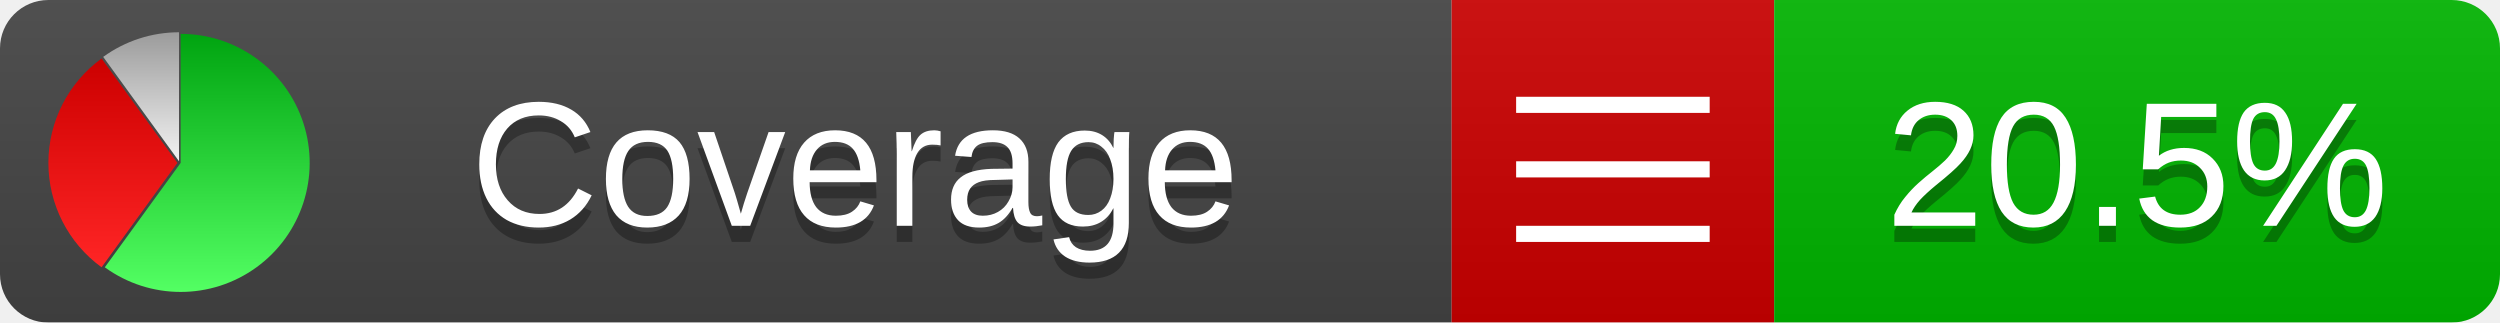
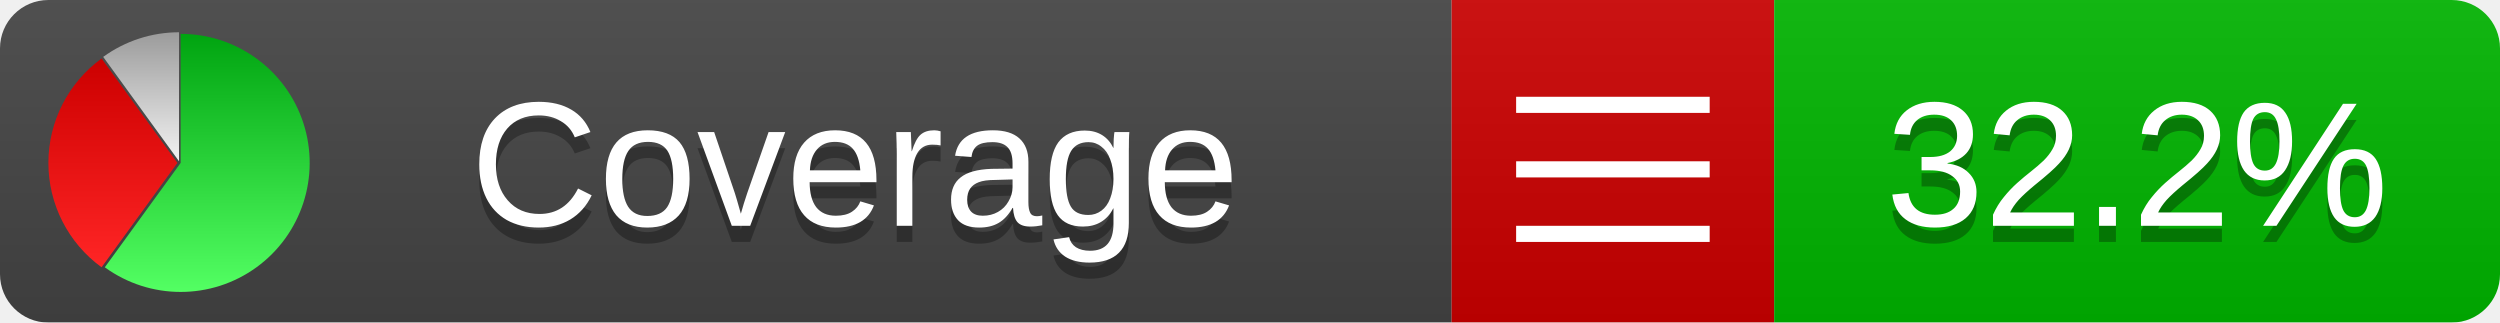
<svg xmlns="http://www.w3.org/2000/svg" xmlns:xlink="http://www.w3.org/1999/xlink" width="155" height="20">
  <style type="text/css">
          
            @keyframes fadeout {
              0 % { visibility: visible; opacity: 1; }
              40% { visibility: visible; opacity: 1; }
              50% { visibility: hidden; opacity: 0; }
              90% { visibility: hidden; opacity: 0; }
              100% { visibility: visible; opacity: 1; }
            }
            @keyframes fadein {
              0% { visibility: hidden; opacity: 0; }
              40% { visibility: hidden; opacity: 0; }
              50% { visibility: visible; opacity: 1; }
              90% { visibility: visible; opacity: 1; }
              100% { visibility: hidden; opacity: 0; }
            }
            .linecoverage {
                animation-duration: 10s;
                animation-name: fadeout;
                animation-iteration-count: infinite;
            }
            .branchcoverage {
                animation-duration: 10s;
                animation-name: fadein;
                animation-iteration-count: infinite;
            }
          
    </style>
  <defs>
    <linearGradient id="gradient" x2="0" y2="100%">
      <stop offset="0" stop-color="#bbb" stop-opacity=".1" />
      <stop offset="1" stop-opacity=".1" />
    </linearGradient>
    <linearGradient id="green" x2="0" y2="100%">
      <stop offset="0" stop-color="#00A410" />
      <stop offset="1" stop-color="#53FF63" />
    </linearGradient>
    <linearGradient id="red" x2="0" y2="100%">
      <stop offset="0" stop-color="#C00" />
      <stop offset="1" stop-color="#FF2525" />
    </linearGradient>
    <linearGradient id="gray" x2="0" y2="100%">
      <stop offset="0" stop-color="#9B9B9B" />
      <stop offset="1" stop-color="#F3F3F3" />
    </linearGradient>
    <mask id="mask">
      <rect width="155" height="20" rx="3" fill="#fff" />
    </mask>
    <g id="icon">
      <path style="fill:url(#green);" d="M205,202.5 l0,-200 a200,200 0 1,1 -117.558,361.803 z" />
      <path style="fill:url(#red);" d="M200,202.5 l-117.558,161.803 a200,200 0 0,1 0,-323.607 z" />
      <path style="fill:url(#gray);" d="M202.5,200 l-117.558,-161.803 a200,200 0 0,1 117.558,-38.196 z" />
    </g>
  </defs>
  <g mask="url(#mask)">
    <rect x="0" y="0" width="90" height="20" fill="#444" />
    <rect x="90" y="0" width="20" height="20" fill="#c00" />
    <rect x="110" y="0" width="45" height="20" fill="#00B600" />
    <rect x="0" y="0" width="155" height="20" fill="url(#gradient)" />
  </g>
  <g>
    <path class="" stroke="#fff" d="M94 6.5 h12 M94 10.5 h12 M94 14.5 h12" />
  </g>
  <g fill="#fff" text-anchor="middle" font-family="Verdana,Arial,Geneva,sans-serif" font-size="11">
    <a xlink:href="https://github.com/danielpalme/ReportGenerator" target="_top">
      <use xlink:href="#icon" transform="translate(3,2) scale(.04)" />
    </a>
    <text x="53" y="15" fill="#010101" fill-opacity=".3">Coverage</text>
    <text x="53" y="14" fill="#fff">Coverage</text>
-     <text class="" x="132.5" y="15" fill="#010101" fill-opacity=".3">20.5%</text>
-     <text class="" x="132.5" y="14">20.5%</text>
+     <text class="" x="132.5" y="15" fill="#010101" fill-opacity=".3">32.2%</text>
+     <text class="" x="132.5" y="14">32.2%</text>
  </g>
  <g>
    <rect class="" x="90" y="0" width="65" height="20" fill-opacity="0" />
  </g>
</svg>
